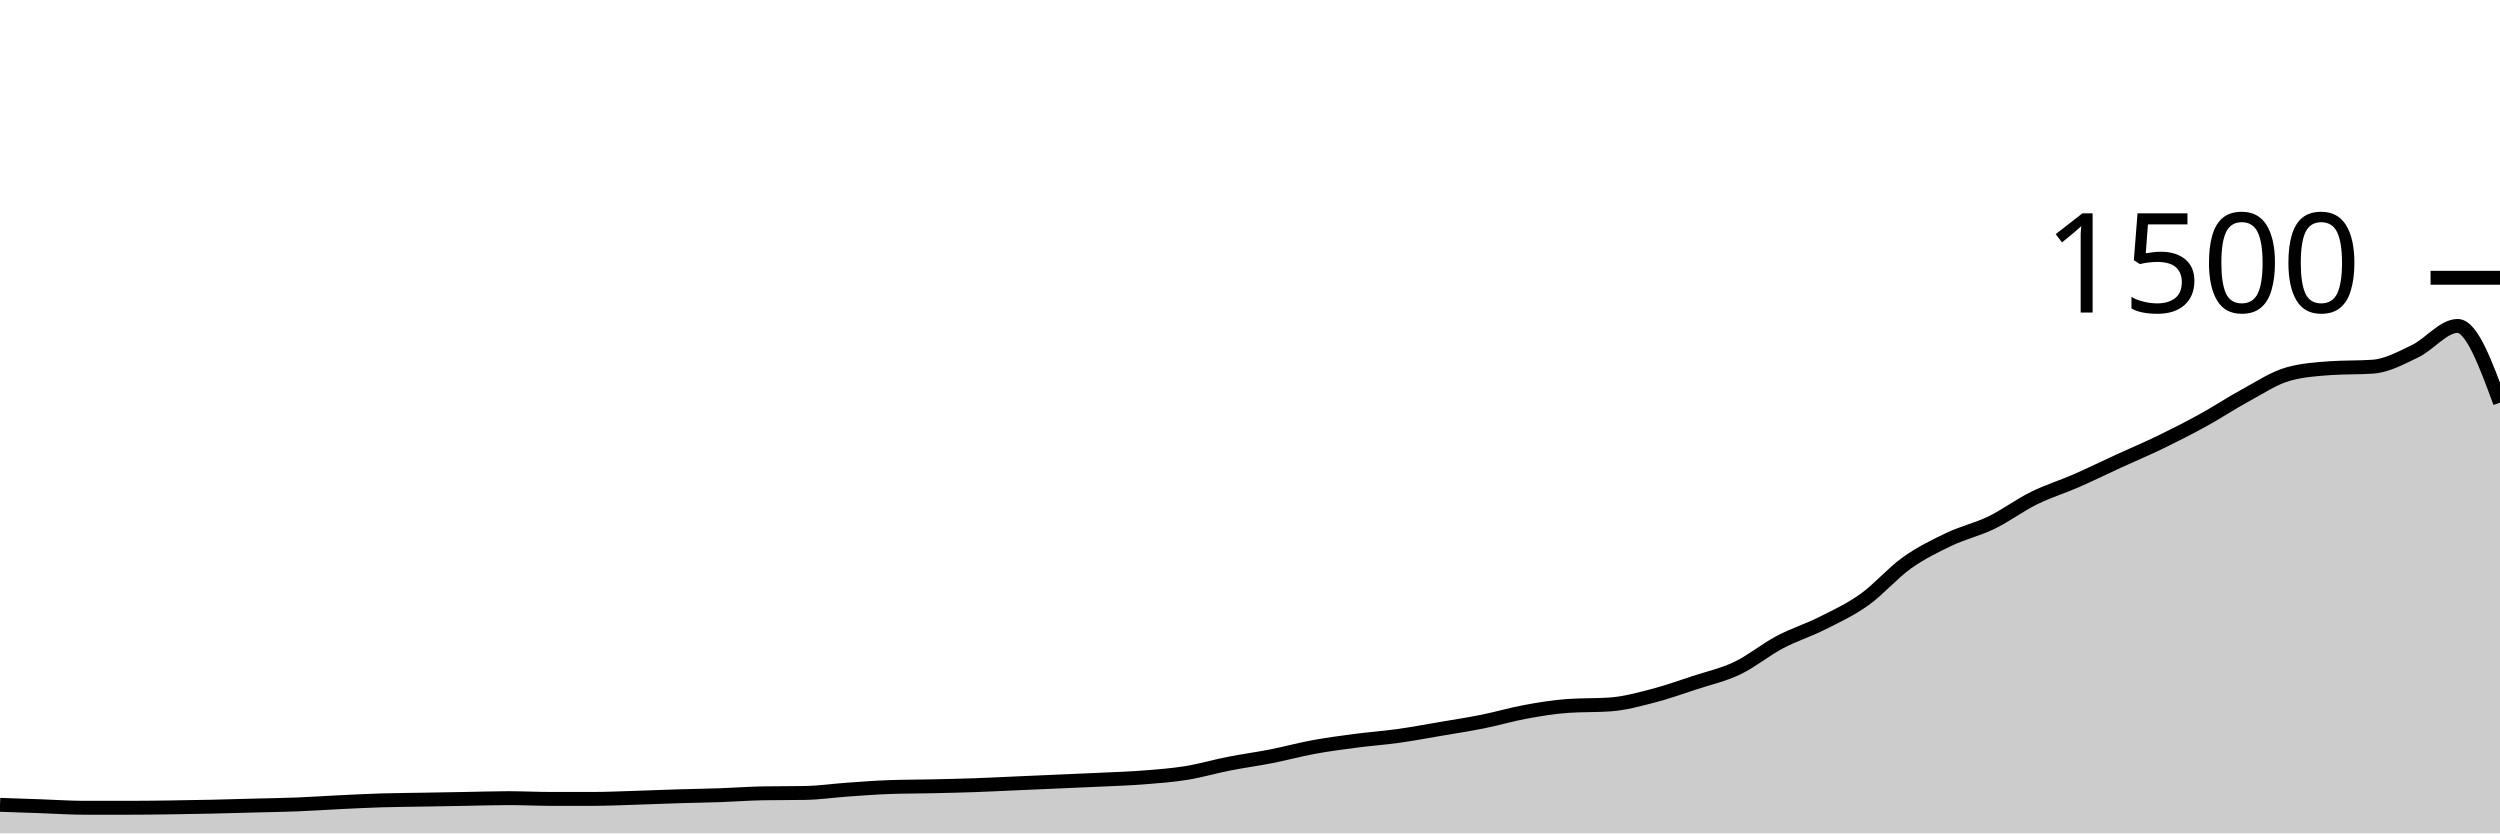
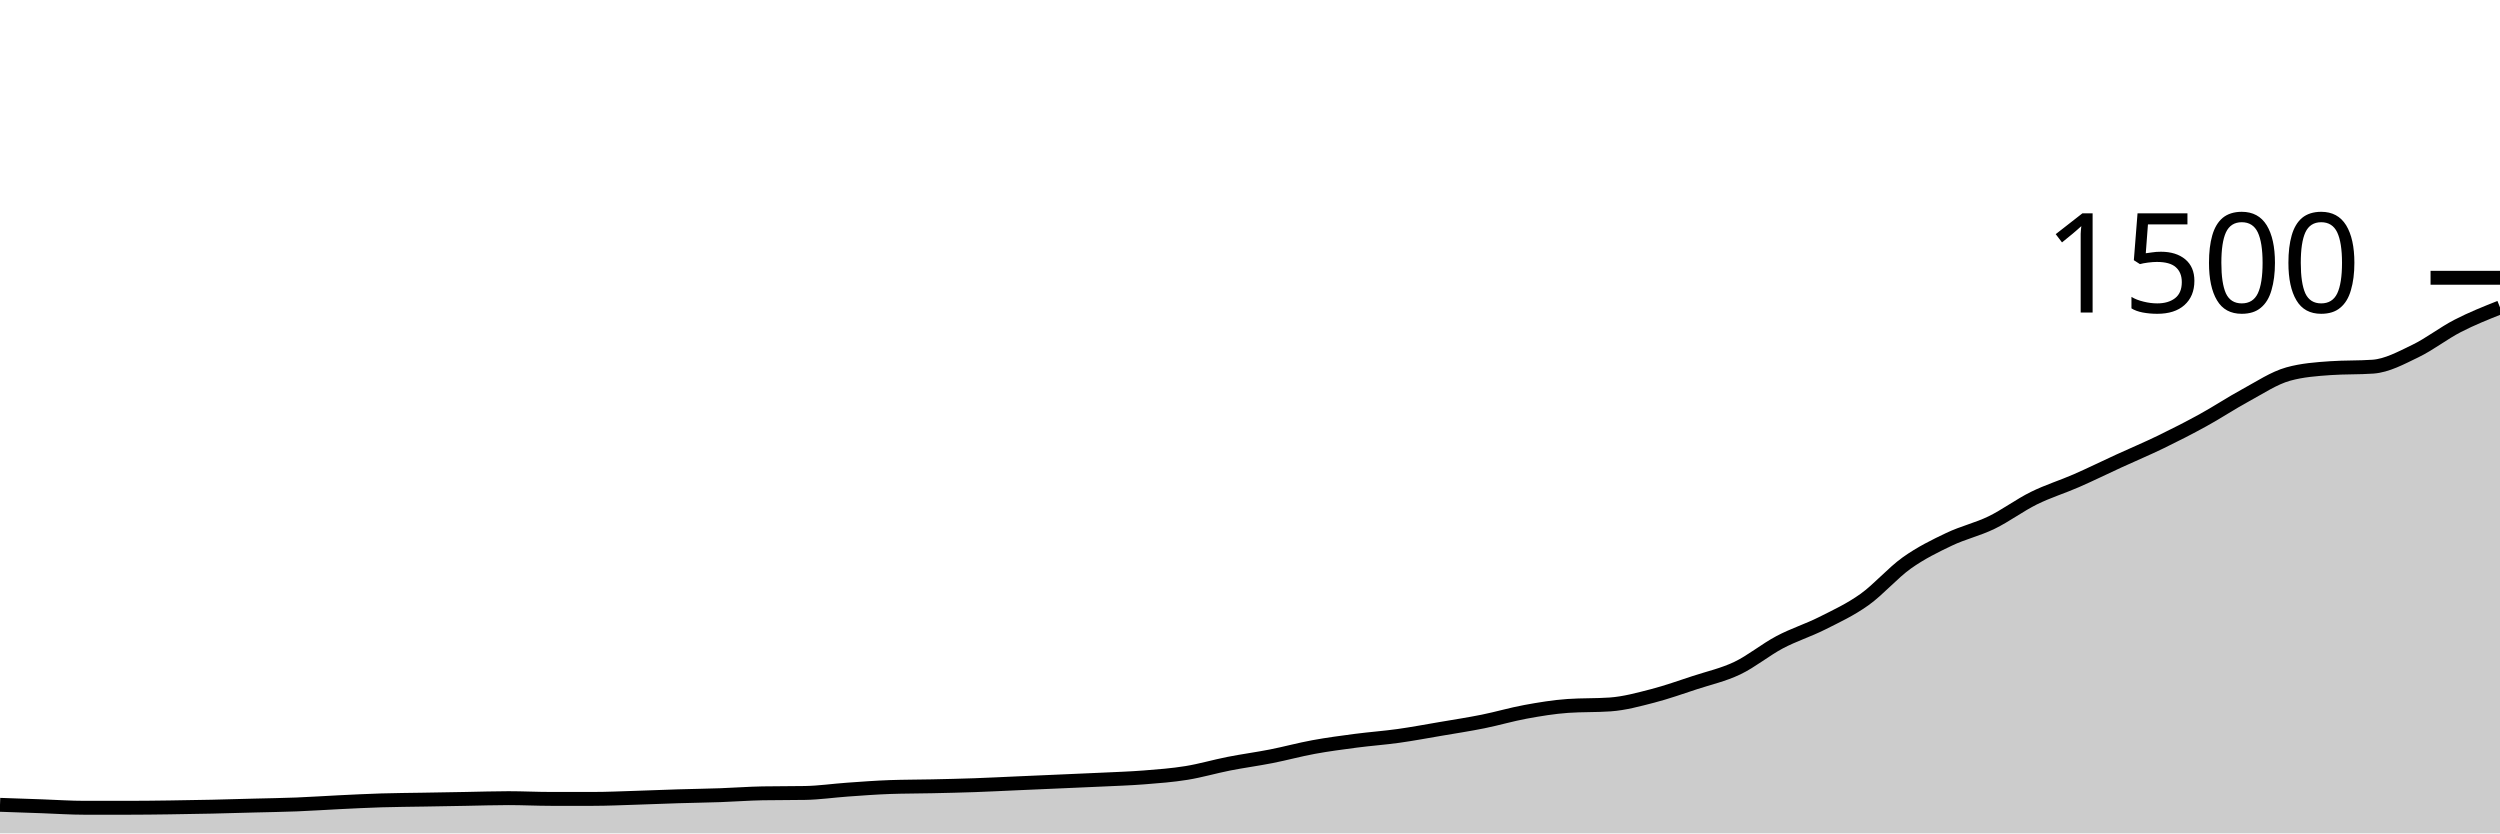
<svg xmlns="http://www.w3.org/2000/svg" viewBox="0 0 180 60">
  <g transform="translate(0,20)">
-     <path class="area" fill="rgba(0, 0, 0, 0.2)" d="M0,37.947C1.017,37.982,2.034,38.018,3.051,38.053C4.068,38.089,5.085,38.16,6.102,38.16C7.119,38.16,8.136,38.16,9.153,38.16C10.169,38.16,11.186,38.147,12.203,38.133C13.22,38.12,14.237,38.102,15.254,38.08C16.271,38.058,17.288,38.027,18.305,38C19.322,37.973,20.339,37.96,21.356,37.92C22.373,37.88,23.39,37.809,24.407,37.76C25.424,37.711,26.441,37.658,27.458,37.627C28.475,37.596,29.492,37.591,30.508,37.573C31.525,37.556,32.542,37.538,33.559,37.52C34.576,37.502,35.593,37.467,36.61,37.467C37.627,37.467,38.644,37.52,39.661,37.52C40.678,37.52,41.695,37.52,42.712,37.52C43.729,37.52,44.746,37.471,45.763,37.44C46.78,37.409,47.797,37.364,48.814,37.333C49.831,37.302,50.847,37.289,51.864,37.253C52.881,37.218,53.898,37.138,54.915,37.12C55.932,37.102,56.949,37.111,57.966,37.093C58.983,37.076,60,36.924,61.017,36.853C62.034,36.782,63.051,36.702,64.068,36.667C65.085,36.631,66.102,36.636,67.119,36.613C68.136,36.591,69.153,36.569,70.169,36.533C71.186,36.498,72.203,36.444,73.22,36.4C74.237,36.356,75.254,36.311,76.271,36.267C77.288,36.222,78.305,36.182,79.322,36.133C80.339,36.084,81.356,36.053,82.373,35.973C83.39,35.893,84.407,35.818,85.424,35.653C86.441,35.489,87.458,35.187,88.475,34.987C89.492,34.787,90.508,34.653,91.525,34.453C92.542,34.253,93.559,33.973,94.576,33.787C95.593,33.6,96.61,33.467,97.627,33.333C98.644,33.2,99.661,33.129,100.678,32.987C101.695,32.844,102.712,32.653,103.729,32.48C104.746,32.307,105.763,32.151,106.78,31.947C107.797,31.742,108.814,31.44,109.831,31.253C110.847,31.067,111.864,30.898,112.881,30.827C113.898,30.756,114.915,30.791,115.932,30.72C116.949,30.649,117.966,30.369,118.983,30.107C120,29.844,121.017,29.48,122.034,29.147C123.051,28.813,124.068,28.591,125.085,28.107C126.102,27.622,127.119,26.778,128.136,26.24C129.153,25.702,130.169,25.391,131.186,24.88C132.203,24.369,133.22,23.898,134.237,23.173C135.254,22.449,136.271,21.258,137.288,20.533C138.305,19.809,139.322,19.311,140.339,18.827C141.356,18.342,142.373,18.12,143.39,17.627C144.407,17.133,145.424,16.369,146.441,15.867C147.458,15.364,148.475,15.058,149.492,14.613C150.508,14.169,151.525,13.667,152.542,13.2C153.559,12.733,154.576,12.307,155.593,11.813C156.61,11.32,157.627,10.8,158.644,10.24C159.661,9.68,160.678,9.004,161.695,8.453C162.712,7.902,163.729,7.218,164.746,6.933C165.763,6.649,166.78,6.578,167.797,6.507C168.814,6.436,169.831,6.471,170.847,6.4C171.864,6.329,172.881,5.769,173.898,5.28C174.915,4.791,175.932,3.467,176.949,3.467C177.966,3.467,178.983,6.227,180,8.987L180,40C178.983,40,177.966,40,176.949,40C175.932,40,174.915,40,173.898,40C172.881,40,171.864,40,170.847,40C169.831,40,168.814,40,167.797,40C166.78,40,165.763,40,164.746,40C163.729,40,162.712,40,161.695,40C160.678,40,159.661,40,158.644,40C157.627,40,156.61,40,155.593,40C154.576,40,153.559,40,152.542,40C151.525,40,150.508,40,149.492,40C148.475,40,147.458,40,146.441,40C145.424,40,144.407,40,143.39,40C142.373,40,141.356,40,140.339,40C139.322,40,138.305,40,137.288,40C136.271,40,135.254,40,134.237,40C133.22,40,132.203,40,131.186,40C130.169,40,129.153,40,128.136,40C127.119,40,126.102,40,125.085,40C124.068,40,123.051,40,122.034,40C121.017,40,120,40,118.983,40C117.966,40,116.949,40,115.932,40C114.915,40,113.898,40,112.881,40C111.864,40,110.847,40,109.831,40C108.814,40,107.797,40,106.78,40C105.763,40,104.746,40,103.729,40C102.712,40,101.695,40,100.678,40C99.661,40,98.644,40,97.627,40C96.61,40,95.593,40,94.576,40C93.559,40,92.542,40,91.525,40C90.508,40,89.492,40,88.475,40C87.458,40,86.441,40,85.424,40C84.407,40,83.39,40,82.373,40C81.356,40,80.339,40,79.322,40C78.305,40,77.288,40,76.271,40C75.254,40,74.237,40,73.22,40C72.203,40,71.186,40,70.169,40C69.153,40,68.136,40,67.119,40C66.102,40,65.085,40,64.068,40C63.051,40,62.034,40,61.017,40C60,40,58.983,40,57.966,40C56.949,40,55.932,40,54.915,40C53.898,40,52.881,40,51.864,40C50.847,40,49.831,40,48.814,40C47.797,40,46.78,40,45.763,40C44.746,40,43.729,40,42.712,40C41.695,40,40.678,40,39.661,40C38.644,40,37.627,40,36.61,40C35.593,40,34.576,40,33.559,40C32.542,40,31.525,40,30.508,40C29.492,40,28.475,40,27.458,40C26.441,40,25.424,40,24.407,40C23.39,40,22.373,40,21.356,40C20.339,40,19.322,40,18.305,40C17.288,40,16.271,40,15.254,40C14.237,40,13.22,40,12.203,40C11.186,40,10.169,40,9.153,40C8.136,40,7.119,40,6.102,40C5.085,40,4.068,40,3.051,40C2.034,40,1.017,40,0,40Z" />
-     <path class="line" stroke="black" fill="none" d="M0,37.947C1.017,37.982,2.034,38.018,3.051,38.053C4.068,38.089,5.085,38.16,6.102,38.16C7.119,38.16,8.136,38.16,9.153,38.16C10.169,38.16,11.186,38.147,12.203,38.133C13.22,38.12,14.237,38.102,15.254,38.08C16.271,38.058,17.288,38.027,18.305,38C19.322,37.973,20.339,37.96,21.356,37.92C22.373,37.88,23.39,37.809,24.407,37.76C25.424,37.711,26.441,37.658,27.458,37.627C28.475,37.596,29.492,37.591,30.508,37.573C31.525,37.556,32.542,37.538,33.559,37.52C34.576,37.502,35.593,37.467,36.61,37.467C37.627,37.467,38.644,37.52,39.661,37.52C40.678,37.52,41.695,37.52,42.712,37.52C43.729,37.52,44.746,37.471,45.763,37.44C46.78,37.409,47.797,37.364,48.814,37.333C49.831,37.302,50.847,37.289,51.864,37.253C52.881,37.218,53.898,37.138,54.915,37.12C55.932,37.102,56.949,37.111,57.966,37.093C58.983,37.076,60,36.924,61.017,36.853C62.034,36.782,63.051,36.702,64.068,36.667C65.085,36.631,66.102,36.636,67.119,36.613C68.136,36.591,69.153,36.569,70.169,36.533C71.186,36.498,72.203,36.444,73.22,36.4C74.237,36.356,75.254,36.311,76.271,36.267C77.288,36.222,78.305,36.182,79.322,36.133C80.339,36.084,81.356,36.053,82.373,35.973C83.39,35.893,84.407,35.818,85.424,35.653C86.441,35.489,87.458,35.187,88.475,34.987C89.492,34.787,90.508,34.653,91.525,34.453C92.542,34.253,93.559,33.973,94.576,33.787C95.593,33.6,96.61,33.467,97.627,33.333C98.644,33.2,99.661,33.129,100.678,32.987C101.695,32.844,102.712,32.653,103.729,32.48C104.746,32.307,105.763,32.151,106.78,31.947C107.797,31.742,108.814,31.44,109.831,31.253C110.847,31.067,111.864,30.898,112.881,30.827C113.898,30.756,114.915,30.791,115.932,30.72C116.949,30.649,117.966,30.369,118.983,30.107C120,29.844,121.017,29.48,122.034,29.147C123.051,28.813,124.068,28.591,125.085,28.107C126.102,27.622,127.119,26.778,128.136,26.24C129.153,25.702,130.169,25.391,131.186,24.88C132.203,24.369,133.22,23.898,134.237,23.173C135.254,22.449,136.271,21.258,137.288,20.533C138.305,19.809,139.322,19.311,140.339,18.827C141.356,18.342,142.373,18.12,143.39,17.627C144.407,17.133,145.424,16.369,146.441,15.867C147.458,15.364,148.475,15.058,149.492,14.613C150.508,14.169,151.525,13.667,152.542,13.2C153.559,12.733,154.576,12.307,155.593,11.813C156.61,11.32,157.627,10.8,158.644,10.24C159.661,9.68,160.678,9.004,161.695,8.453C162.712,7.902,163.729,7.218,164.746,6.933C165.763,6.649,166.78,6.578,167.797,6.507C168.814,6.436,169.831,6.471,170.847,6.4C171.864,6.329,172.881,5.769,173.898,5.28C174.915,4.791,175.932,3.467,176.949,3.467C177.966,3.467,178.983,6.227,180,8.987" />
+     <path class="area" fill="rgba(0, 0, 0, 0.2)" d="M0,37.947C1.017,37.982,2.034,38.018,3.051,38.053C4.068,38.089,5.085,38.16,6.102,38.16C7.119,38.16,8.136,38.16,9.153,38.16C10.169,38.16,11.186,38.147,12.203,38.133C13.22,38.12,14.237,38.102,15.254,38.08C16.271,38.058,17.288,38.027,18.305,38C19.322,37.973,20.339,37.96,21.356,37.92C22.373,37.88,23.39,37.809,24.407,37.76C25.424,37.711,26.441,37.658,27.458,37.627C28.475,37.596,29.492,37.591,30.508,37.573C31.525,37.556,32.542,37.538,33.559,37.52C34.576,37.502,35.593,37.467,36.61,37.467C37.627,37.467,38.644,37.52,39.661,37.52C40.678,37.52,41.695,37.52,42.712,37.52C43.729,37.52,44.746,37.471,45.763,37.44C46.78,37.409,47.797,37.364,48.814,37.333C49.831,37.302,50.847,37.289,51.864,37.253C52.881,37.218,53.898,37.138,54.915,37.12C55.932,37.102,56.949,37.111,57.966,37.093C58.983,37.076,60,36.924,61.017,36.853C62.034,36.782,63.051,36.702,64.068,36.667C65.085,36.631,66.102,36.636,67.119,36.613C68.136,36.591,69.153,36.569,70.169,36.533C71.186,36.498,72.203,36.444,73.22,36.4C74.237,36.356,75.254,36.311,76.271,36.267C77.288,36.222,78.305,36.182,79.322,36.133C80.339,36.084,81.356,36.053,82.373,35.973C83.39,35.893,84.407,35.818,85.424,35.653C86.441,35.489,87.458,35.187,88.475,34.987C89.492,34.787,90.508,34.653,91.525,34.453C92.542,34.253,93.559,33.973,94.576,33.787C95.593,33.6,96.61,33.467,97.627,33.333C98.644,33.2,99.661,33.129,100.678,32.987C101.695,32.844,102.712,32.653,103.729,32.48C104.746,32.307,105.763,32.151,106.78,31.947C107.797,31.742,108.814,31.44,109.831,31.253C110.847,31.067,111.864,30.898,112.881,30.827C113.898,30.756,114.915,30.791,115.932,30.72C116.949,30.649,117.966,30.369,118.983,30.107C120,29.844,121.017,29.48,122.034,29.147C123.051,28.813,124.068,28.591,125.085,28.107C126.102,27.622,127.119,26.778,128.136,26.24C129.153,25.702,130.169,25.391,131.186,24.88C132.203,24.369,133.22,23.898,134.237,23.173C135.254,22.449,136.271,21.258,137.288,20.533C138.305,19.809,139.322,19.311,140.339,18.827C141.356,18.342,142.373,18.12,143.39,17.627C144.407,17.133,145.424,16.369,146.441,15.867C147.458,15.364,148.475,15.058,149.492,14.613C150.508,14.169,151.525,13.667,152.542,13.2C153.559,12.733,154.576,12.307,155.593,11.813C156.61,11.32,157.627,10.8,158.644,10.24C159.661,9.68,160.678,9.004,161.695,8.453C162.712,7.902,163.729,7.218,164.746,6.933C165.763,6.649,166.78,6.578,167.797,6.507C168.814,6.436,169.831,6.471,170.847,6.4C171.864,6.329,172.881,5.769,173.898,5.28C174.915,4.791,175.932,3.991,176.949,3.467C177.966,2.942,178.983,2.538,180,2.133L180,40C178.983,40,177.966,40,176.949,40C175.932,40,174.915,40,173.898,40C172.881,40,171.864,40,170.847,40C169.831,40,168.814,40,167.797,40C166.78,40,165.763,40,164.746,40C163.729,40,162.712,40,161.695,40C160.678,40,159.661,40,158.644,40C157.627,40,156.61,40,155.593,40C154.576,40,153.559,40,152.542,40C151.525,40,150.508,40,149.492,40C148.475,40,147.458,40,146.441,40C145.424,40,144.407,40,143.39,40C142.373,40,141.356,40,140.339,40C139.322,40,138.305,40,137.288,40C136.271,40,135.254,40,134.237,40C133.22,40,132.203,40,131.186,40C130.169,40,129.153,40,128.136,40C127.119,40,126.102,40,125.085,40C124.068,40,123.051,40,122.034,40C121.017,40,120,40,118.983,40C117.966,40,116.949,40,115.932,40C114.915,40,113.898,40,112.881,40C111.864,40,110.847,40,109.831,40C108.814,40,107.797,40,106.78,40C105.763,40,104.746,40,103.729,40C102.712,40,101.695,40,100.678,40C99.661,40,98.644,40,97.627,40C96.61,40,95.593,40,94.576,40C93.559,40,92.542,40,91.525,40C90.508,40,89.492,40,88.475,40C87.458,40,86.441,40,85.424,40C84.407,40,83.39,40,82.373,40C81.356,40,80.339,40,79.322,40C78.305,40,77.288,40,76.271,40C75.254,40,74.237,40,73.22,40C72.203,40,71.186,40,70.169,40C69.153,40,68.136,40,67.119,40C66.102,40,65.085,40,64.068,40C63.051,40,62.034,40,61.017,40C60,40,58.983,40,57.966,40C56.949,40,55.932,40,54.915,40C53.898,40,52.881,40,51.864,40C50.847,40,49.831,40,48.814,40C47.797,40,46.78,40,45.763,40C44.746,40,43.729,40,42.712,40C41.695,40,40.678,40,39.661,40C38.644,40,37.627,40,36.61,40C35.593,40,34.576,40,33.559,40C32.542,40,31.525,40,30.508,40C29.492,40,28.475,40,27.458,40C26.441,40,25.424,40,24.407,40C23.39,40,22.373,40,21.356,40C20.339,40,19.322,40,18.305,40C17.288,40,16.271,40,15.254,40C14.237,40,13.22,40,12.203,40C11.186,40,10.169,40,9.153,40C8.136,40,7.119,40,6.102,40C5.085,40,4.068,40,3.051,40C2.034,40,1.017,40,0,40Z" />
+     <path class="line" stroke="black" fill="none" d="M0,37.947C1.017,37.982,2.034,38.018,3.051,38.053C4.068,38.089,5.085,38.16,6.102,38.16C7.119,38.16,8.136,38.16,9.153,38.16C10.169,38.16,11.186,38.147,12.203,38.133C13.22,38.12,14.237,38.102,15.254,38.08C16.271,38.058,17.288,38.027,18.305,38C19.322,37.973,20.339,37.96,21.356,37.92C22.373,37.88,23.39,37.809,24.407,37.76C25.424,37.711,26.441,37.658,27.458,37.627C28.475,37.596,29.492,37.591,30.508,37.573C31.525,37.556,32.542,37.538,33.559,37.52C34.576,37.502,35.593,37.467,36.61,37.467C37.627,37.467,38.644,37.52,39.661,37.52C40.678,37.52,41.695,37.52,42.712,37.52C43.729,37.52,44.746,37.471,45.763,37.44C46.78,37.409,47.797,37.364,48.814,37.333C49.831,37.302,50.847,37.289,51.864,37.253C52.881,37.218,53.898,37.138,54.915,37.12C55.932,37.102,56.949,37.111,57.966,37.093C58.983,37.076,60,36.924,61.017,36.853C62.034,36.782,63.051,36.702,64.068,36.667C65.085,36.631,66.102,36.636,67.119,36.613C68.136,36.591,69.153,36.569,70.169,36.533C71.186,36.498,72.203,36.444,73.22,36.4C74.237,36.356,75.254,36.311,76.271,36.267C77.288,36.222,78.305,36.182,79.322,36.133C80.339,36.084,81.356,36.053,82.373,35.973C83.39,35.893,84.407,35.818,85.424,35.653C86.441,35.489,87.458,35.187,88.475,34.987C89.492,34.787,90.508,34.653,91.525,34.453C92.542,34.253,93.559,33.973,94.576,33.787C95.593,33.6,96.61,33.467,97.627,33.333C98.644,33.2,99.661,33.129,100.678,32.987C101.695,32.844,102.712,32.653,103.729,32.48C104.746,32.307,105.763,32.151,106.78,31.947C107.797,31.742,108.814,31.44,109.831,31.253C110.847,31.067,111.864,30.898,112.881,30.827C113.898,30.756,114.915,30.791,115.932,30.72C116.949,30.649,117.966,30.369,118.983,30.107C120,29.844,121.017,29.48,122.034,29.147C123.051,28.813,124.068,28.591,125.085,28.107C126.102,27.622,127.119,26.778,128.136,26.24C129.153,25.702,130.169,25.391,131.186,24.88C132.203,24.369,133.22,23.898,134.237,23.173C135.254,22.449,136.271,21.258,137.288,20.533C138.305,19.809,139.322,19.311,140.339,18.827C141.356,18.342,142.373,18.12,143.39,17.627C144.407,17.133,145.424,16.369,146.441,15.867C147.458,15.364,148.475,15.058,149.492,14.613C150.508,14.169,151.525,13.667,152.542,13.2C153.559,12.733,154.576,12.307,155.593,11.813C156.61,11.32,157.627,10.8,158.644,10.24C159.661,9.68,160.678,9.004,161.695,8.453C162.712,7.902,163.729,7.218,164.746,6.933C165.763,6.649,166.78,6.578,167.797,6.507C168.814,6.436,169.831,6.471,170.847,6.4C171.864,6.329,172.881,5.769,173.898,5.28C174.915,4.791,175.932,3.991,176.949,3.467C177.966,2.942,178.983,2.538,180,2.133" />
    <path class="axis-ceiling" stroke-width="1" stroke="black" fill="none" d="M175,0L180,0" />
    <text class="axis-ceiling-label" font-family="sans-serif" text-anchor="end" font-size="10px" x="170" y="2.5">1500</text>
  </g>
</svg>
